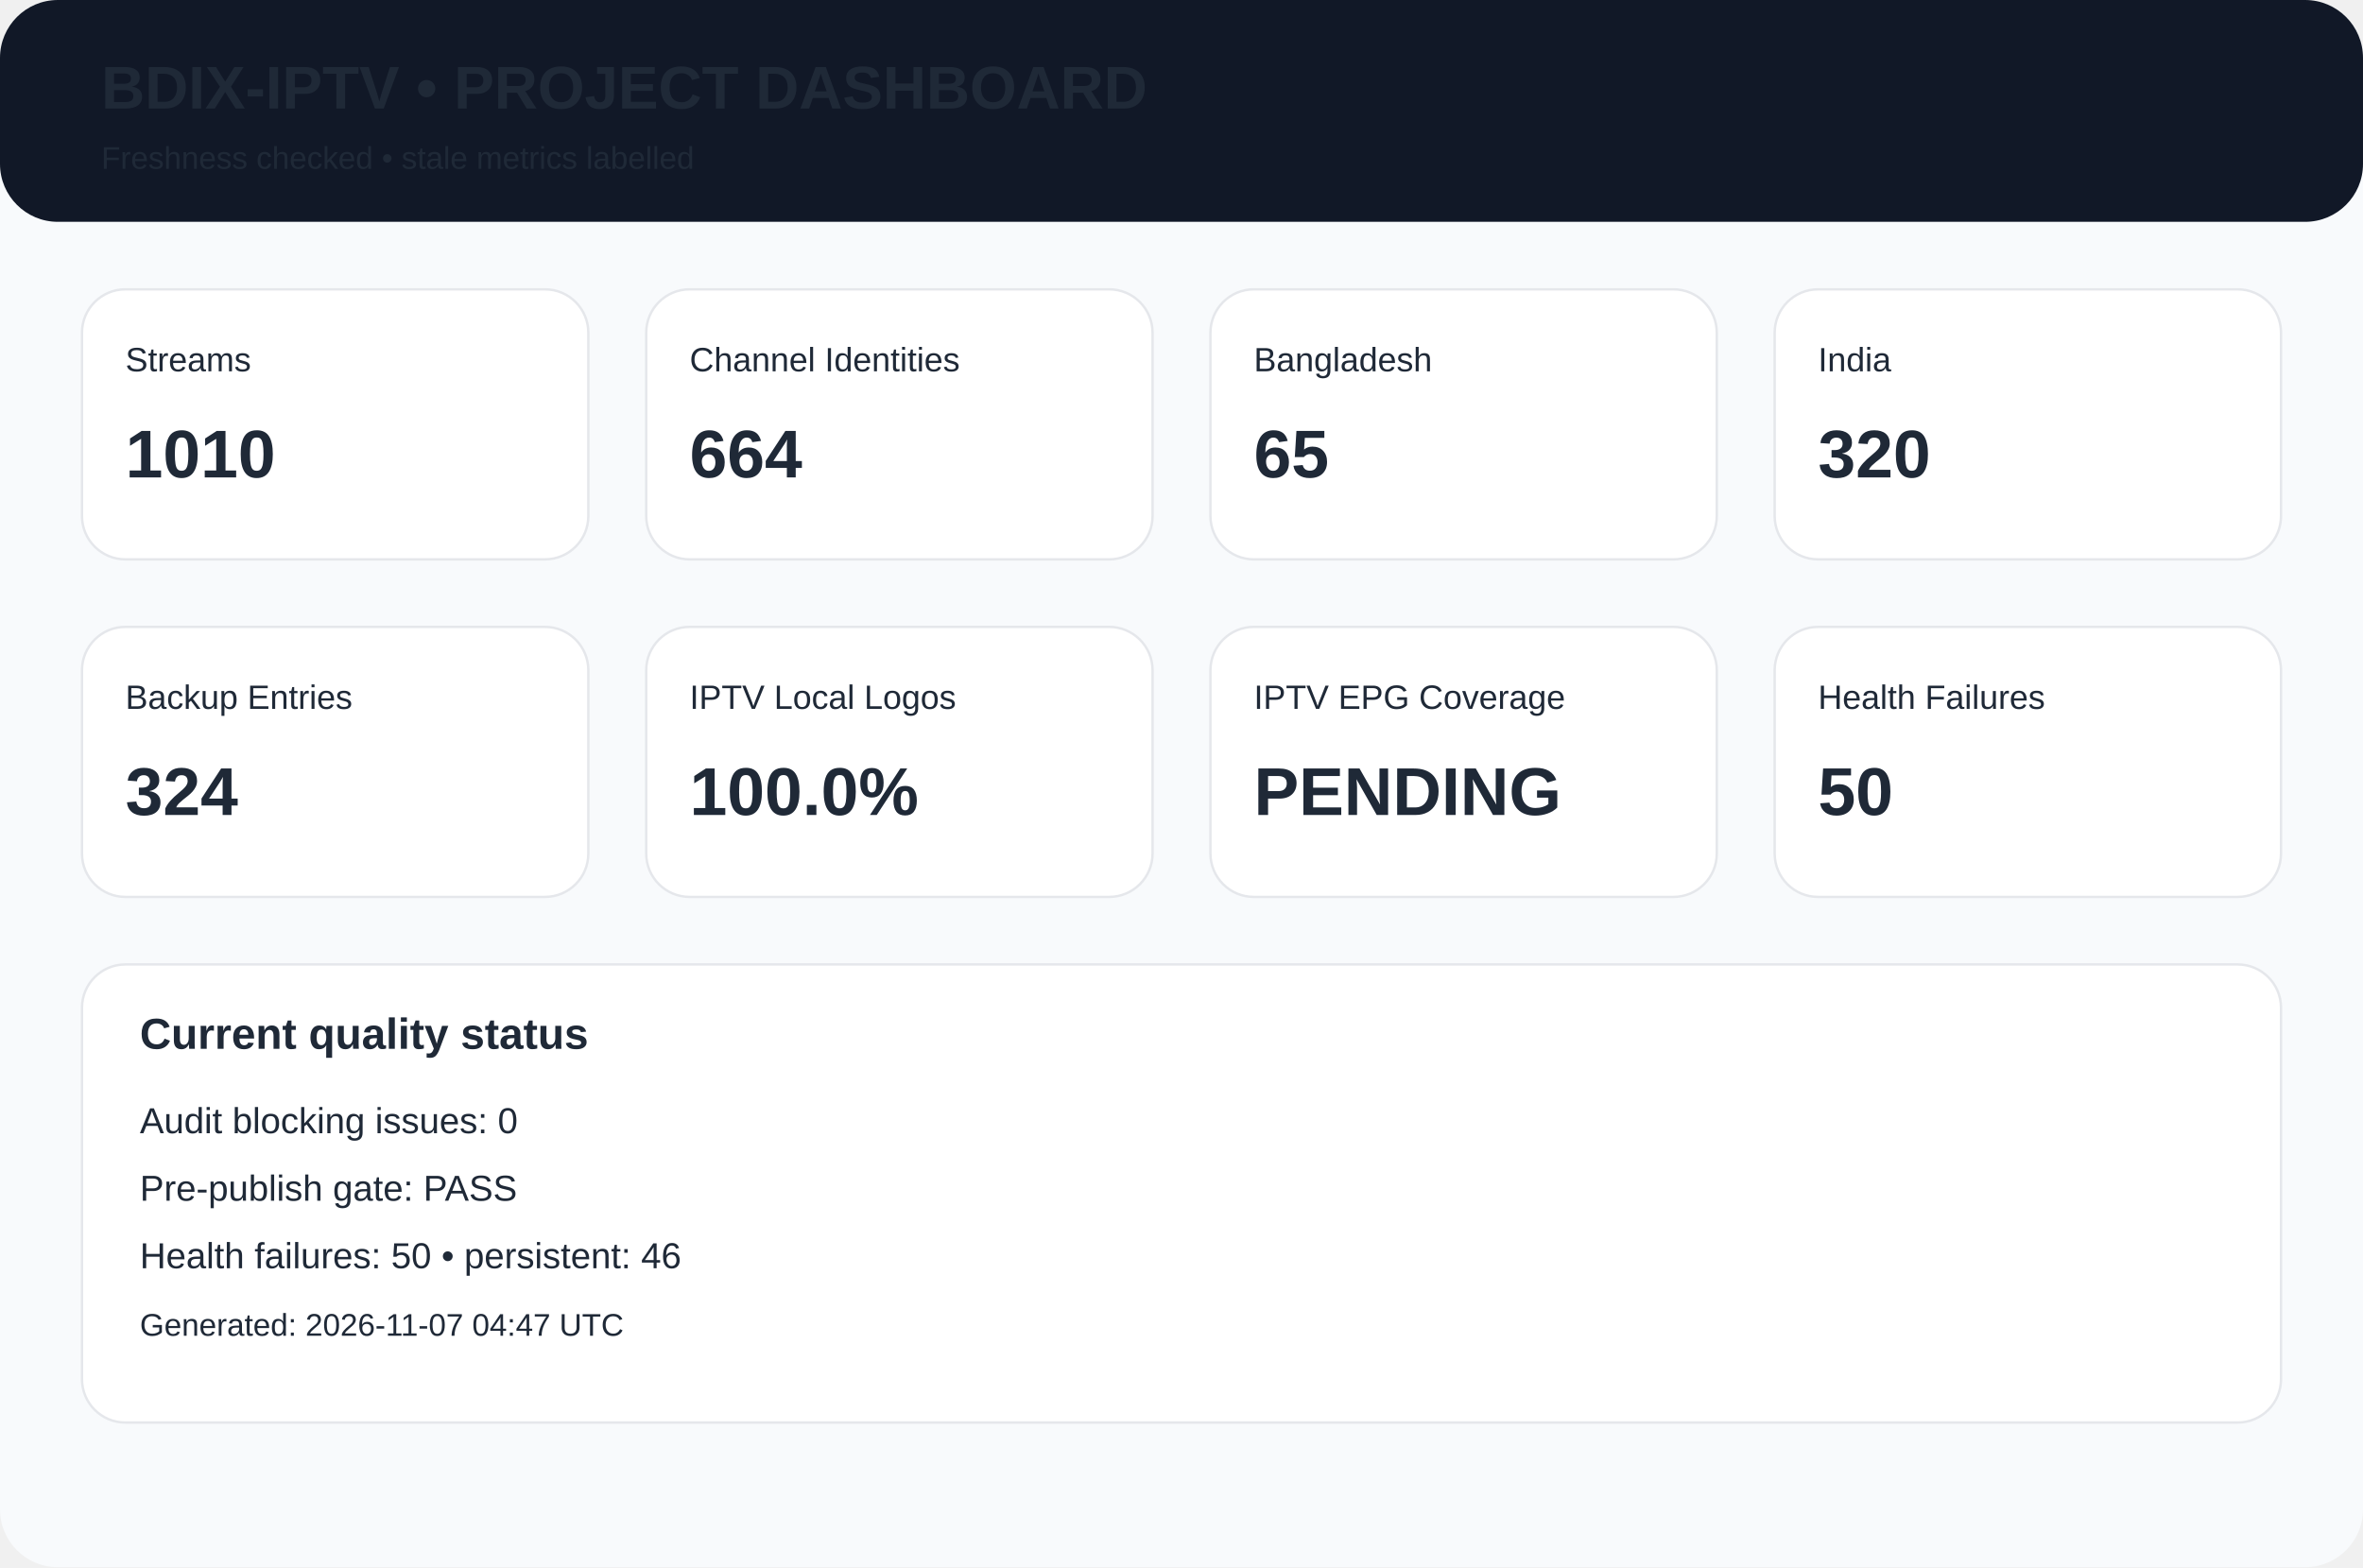
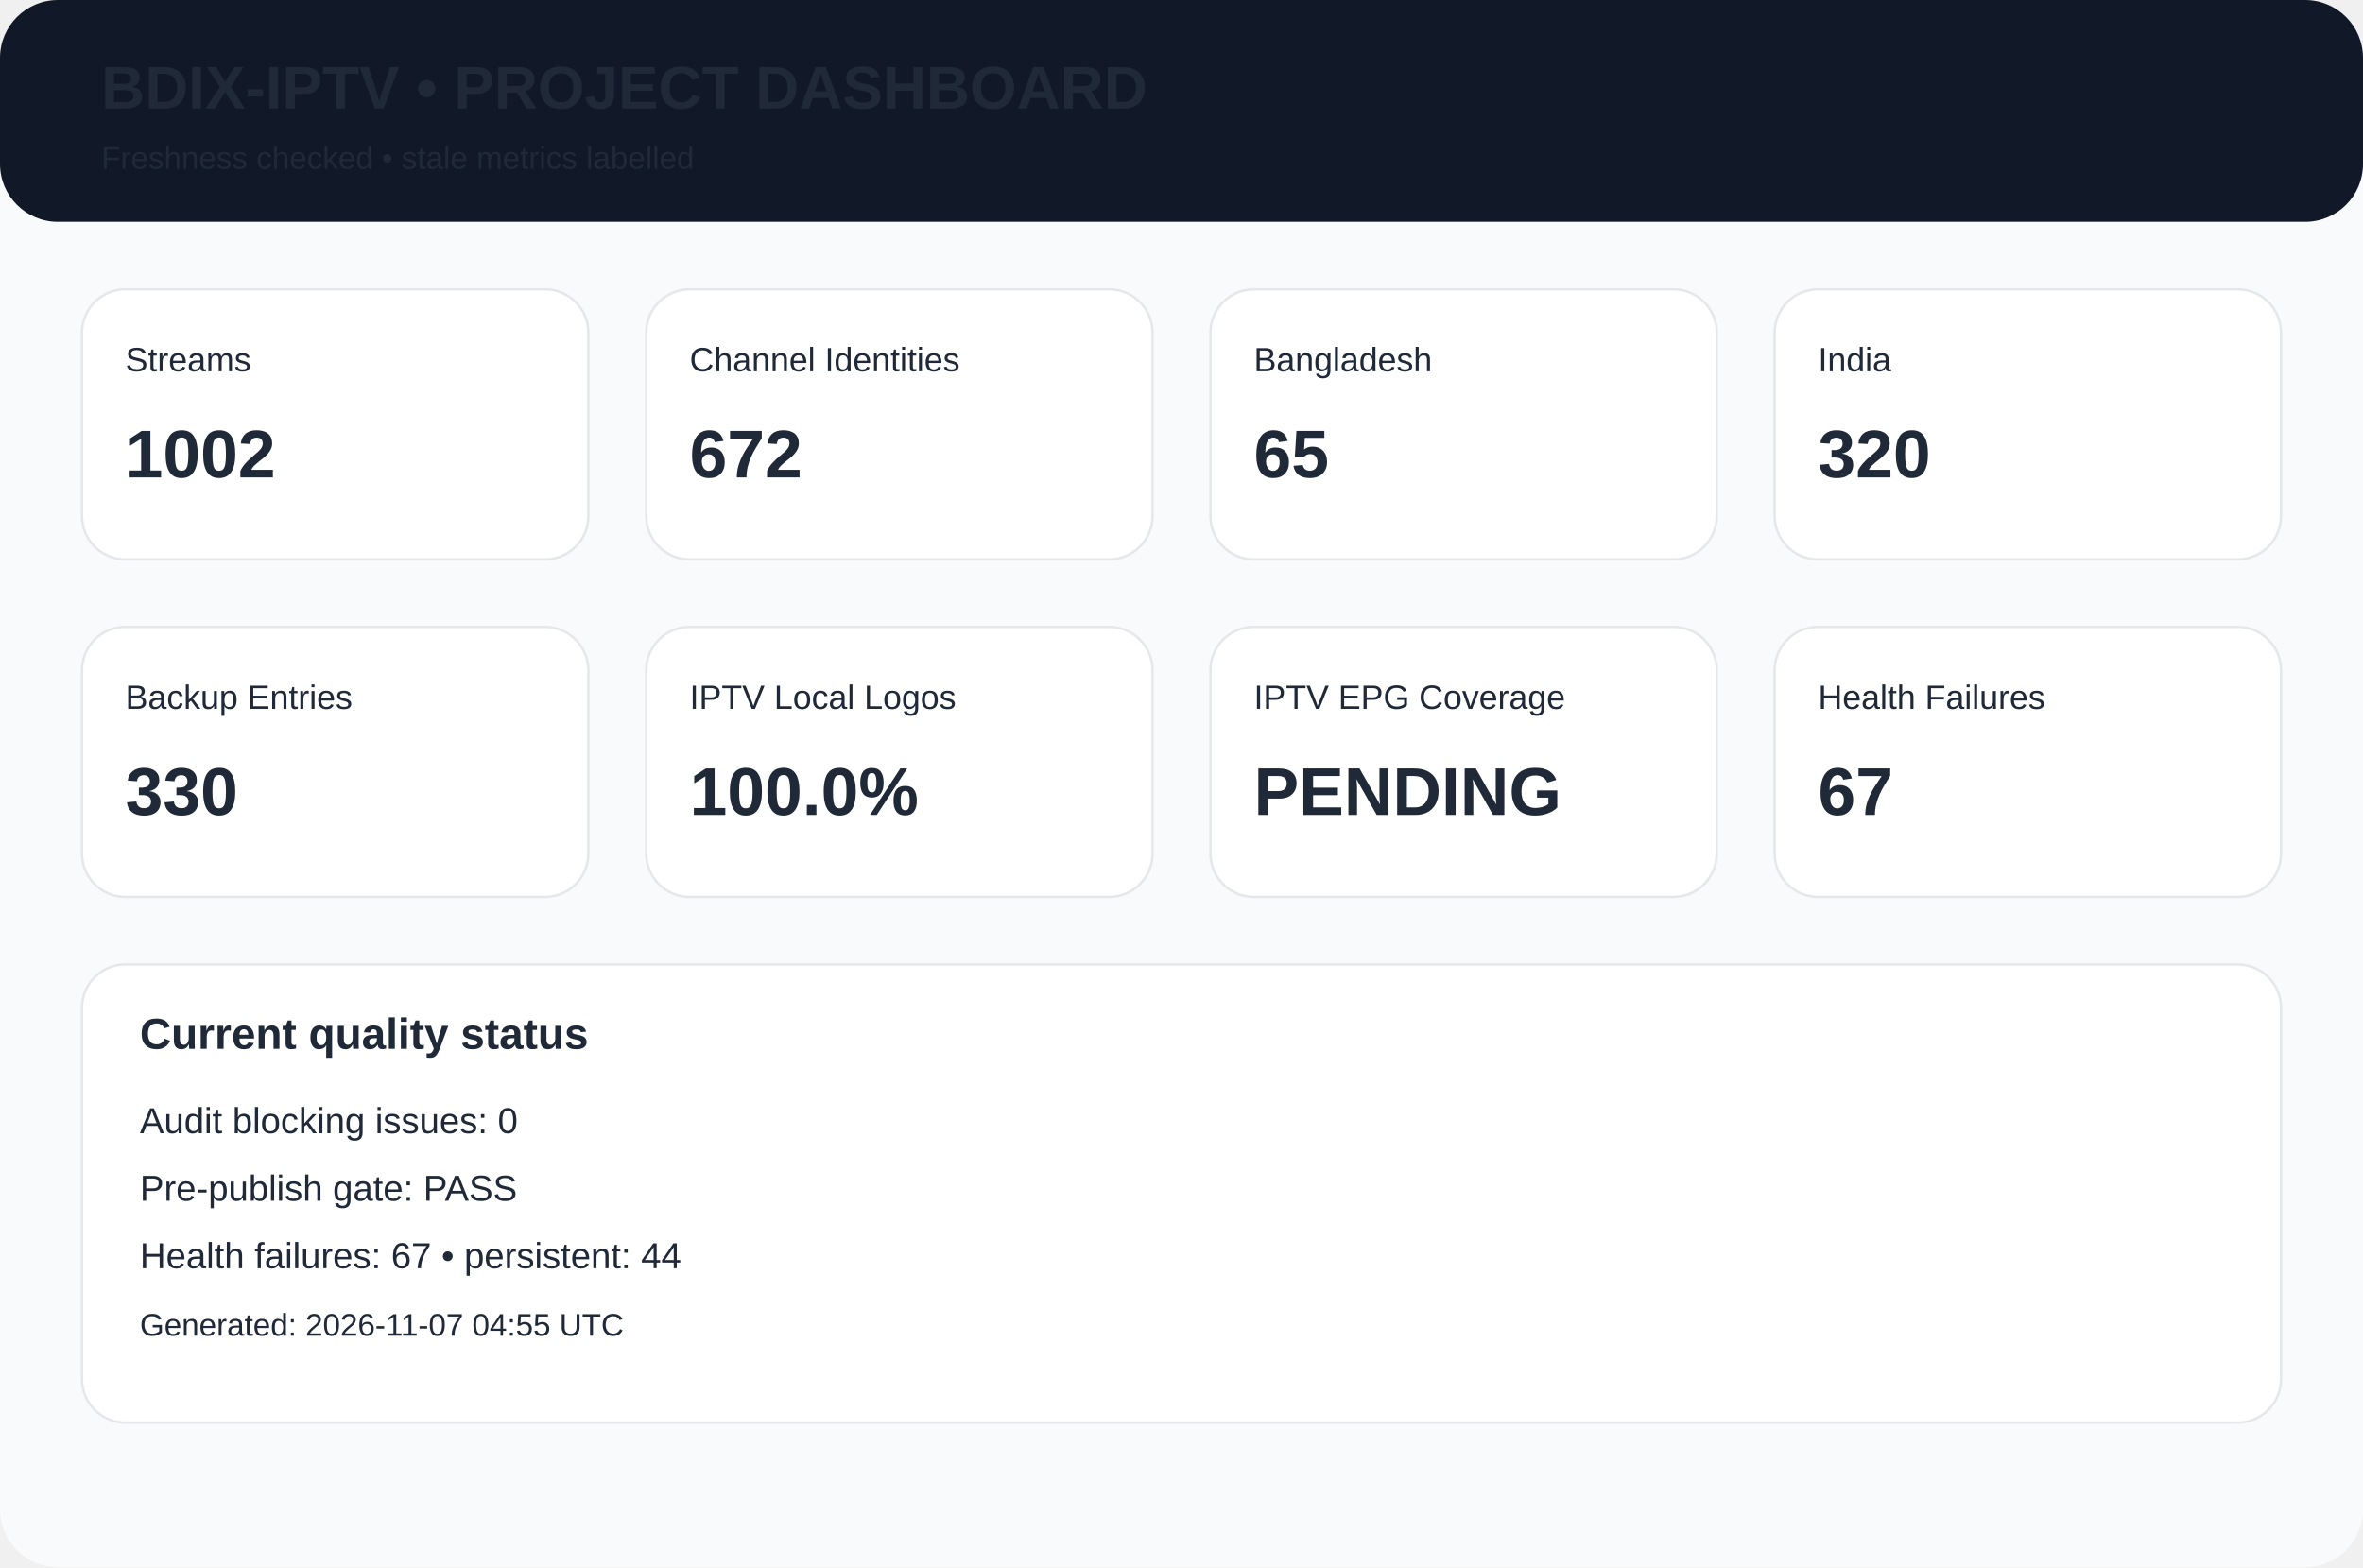
<svg xmlns="http://www.w3.org/2000/svg" width="980" height="650" viewBox="0 0 980 650">
  <rect width="980" height="650" rx="24" fill="#f8fafc" />
  <rect width="980" height="92" rx="24" fill="#111827" />
  <text x="42" y="45" font-family="Arial,Helvetica,sans-serif" font-size="25px" font-weight="700" fill="#1f2937">BDIX-IPTV • PROJECT DASHBOARD</text>
  <text x="42" y="70" font-family="Arial,Helvetica,sans-serif" font-size="13px" font-weight="400" fill="#1f2937">Freshness checked • stale metrics labelled</text>
  <rect x="34" y="120" width="210" height="112" rx="18" fill="white" stroke="#e5e7eb" />
  <text x="52" y="154" font-family="Arial,Helvetica,sans-serif" font-size="14px" font-weight="400" fill="#1f2937">Streams</text>
-   <text x="52" y="198" font-family="Arial,Helvetica,sans-serif" font-size="28px" font-weight="700" fill="#1f2937">1010</text>
+   <text x="52" y="198" font-family="Arial,Helvetica,sans-serif" font-size="28px" font-weight="700" fill="#1f2937">1002</text>
  <rect x="268" y="120" width="210" height="112" rx="18" fill="white" stroke="#e5e7eb" />
  <text x="286" y="154" font-family="Arial,Helvetica,sans-serif" font-size="14px" font-weight="400" fill="#1f2937">Channel Identities</text>
-   <text x="286" y="198" font-family="Arial,Helvetica,sans-serif" font-size="28px" font-weight="700" fill="#1f2937">664</text>
+   <text x="286" y="198" font-family="Arial,Helvetica,sans-serif" font-size="28px" font-weight="700" fill="#1f2937">672</text>
  <rect x="502" y="120" width="210" height="112" rx="18" fill="white" stroke="#e5e7eb" />
  <text x="520" y="154" font-family="Arial,Helvetica,sans-serif" font-size="14px" font-weight="400" fill="#1f2937">Bangladesh</text>
  <text x="520" y="198" font-family="Arial,Helvetica,sans-serif" font-size="28px" font-weight="700" fill="#1f2937">65</text>
  <rect x="736" y="120" width="210" height="112" rx="18" fill="white" stroke="#e5e7eb" />
  <text x="754" y="154" font-family="Arial,Helvetica,sans-serif" font-size="14px" font-weight="400" fill="#1f2937">India</text>
  <text x="754" y="198" font-family="Arial,Helvetica,sans-serif" font-size="28px" font-weight="700" fill="#1f2937">320</text>
  <rect x="34" y="260" width="210" height="112" rx="18" fill="white" stroke="#e5e7eb" />
  <text x="52" y="294" font-family="Arial,Helvetica,sans-serif" font-size="14px" font-weight="400" fill="#1f2937">Backup Entries</text>
-   <text x="52" y="338" font-family="Arial,Helvetica,sans-serif" font-size="28px" font-weight="700" fill="#1f2937">324</text>
+   <text x="52" y="338" font-family="Arial,Helvetica,sans-serif" font-size="28px" font-weight="700" fill="#1f2937">330</text>
  <rect x="268" y="260" width="210" height="112" rx="18" fill="white" stroke="#e5e7eb" />
  <text x="286" y="294" font-family="Arial,Helvetica,sans-serif" font-size="14px" font-weight="400" fill="#1f2937">IPTV Local Logos</text>
  <text x="286" y="338" font-family="Arial,Helvetica,sans-serif" font-size="28px" font-weight="700" fill="#1f2937">100.0%</text>
  <rect x="502" y="260" width="210" height="112" rx="18" fill="white" stroke="#e5e7eb" />
  <text x="520" y="294" font-family="Arial,Helvetica,sans-serif" font-size="14px" font-weight="400" fill="#1f2937">IPTV EPG Coverage</text>
  <text x="520" y="338" font-family="Arial,Helvetica,sans-serif" font-size="28px" font-weight="700" fill="#1f2937">PENDING</text>
  <rect x="736" y="260" width="210" height="112" rx="18" fill="white" stroke="#e5e7eb" />
  <text x="754" y="294" font-family="Arial,Helvetica,sans-serif" font-size="14px" font-weight="400" fill="#1f2937">Health Failures</text>
-   <text x="754" y="338" font-family="Arial,Helvetica,sans-serif" font-size="28px" font-weight="700" fill="#1f2937">50</text>
+   <text x="754" y="338" font-family="Arial,Helvetica,sans-serif" font-size="28px" font-weight="700" fill="#1f2937">67</text>
  <rect x="34" y="400" width="912" height="190" rx="18" fill="white" stroke="#e5e7eb" />
  <text x="58" y="435" font-family="Arial,Helvetica,sans-serif" font-size="18px" font-weight="700" fill="#1f2937">Current quality status</text>
  <text x="58" y="470" font-family="Arial,Helvetica,sans-serif" font-size="15px" font-weight="400" fill="#1f2937">Audit blocking issues: 0</text>
  <text x="58" y="498" font-family="Arial,Helvetica,sans-serif" font-size="15px" font-weight="400" fill="#1f2937">Pre-publish gate: PASS</text>
-   <text x="58" y="526" font-family="Arial,Helvetica,sans-serif" font-size="15px" font-weight="400" fill="#1f2937">Health failures: 50 • persistent: 46</text>
-   <text x="58" y="554" font-family="Arial,Helvetica,sans-serif" font-size="13px" font-weight="400" fill="#1f2937">Generated: 2026-11-07 04:47 UTC</text>
+   <text x="58" y="526" font-family="Arial,Helvetica,sans-serif" font-size="15px" font-weight="400" fill="#1f2937">Health failures: 67 • persistent: 44</text>
+   <text x="58" y="554" font-family="Arial,Helvetica,sans-serif" font-size="13px" font-weight="400" fill="#1f2937">Generated: 2026-11-07 04:55 UTC</text>
</svg>
